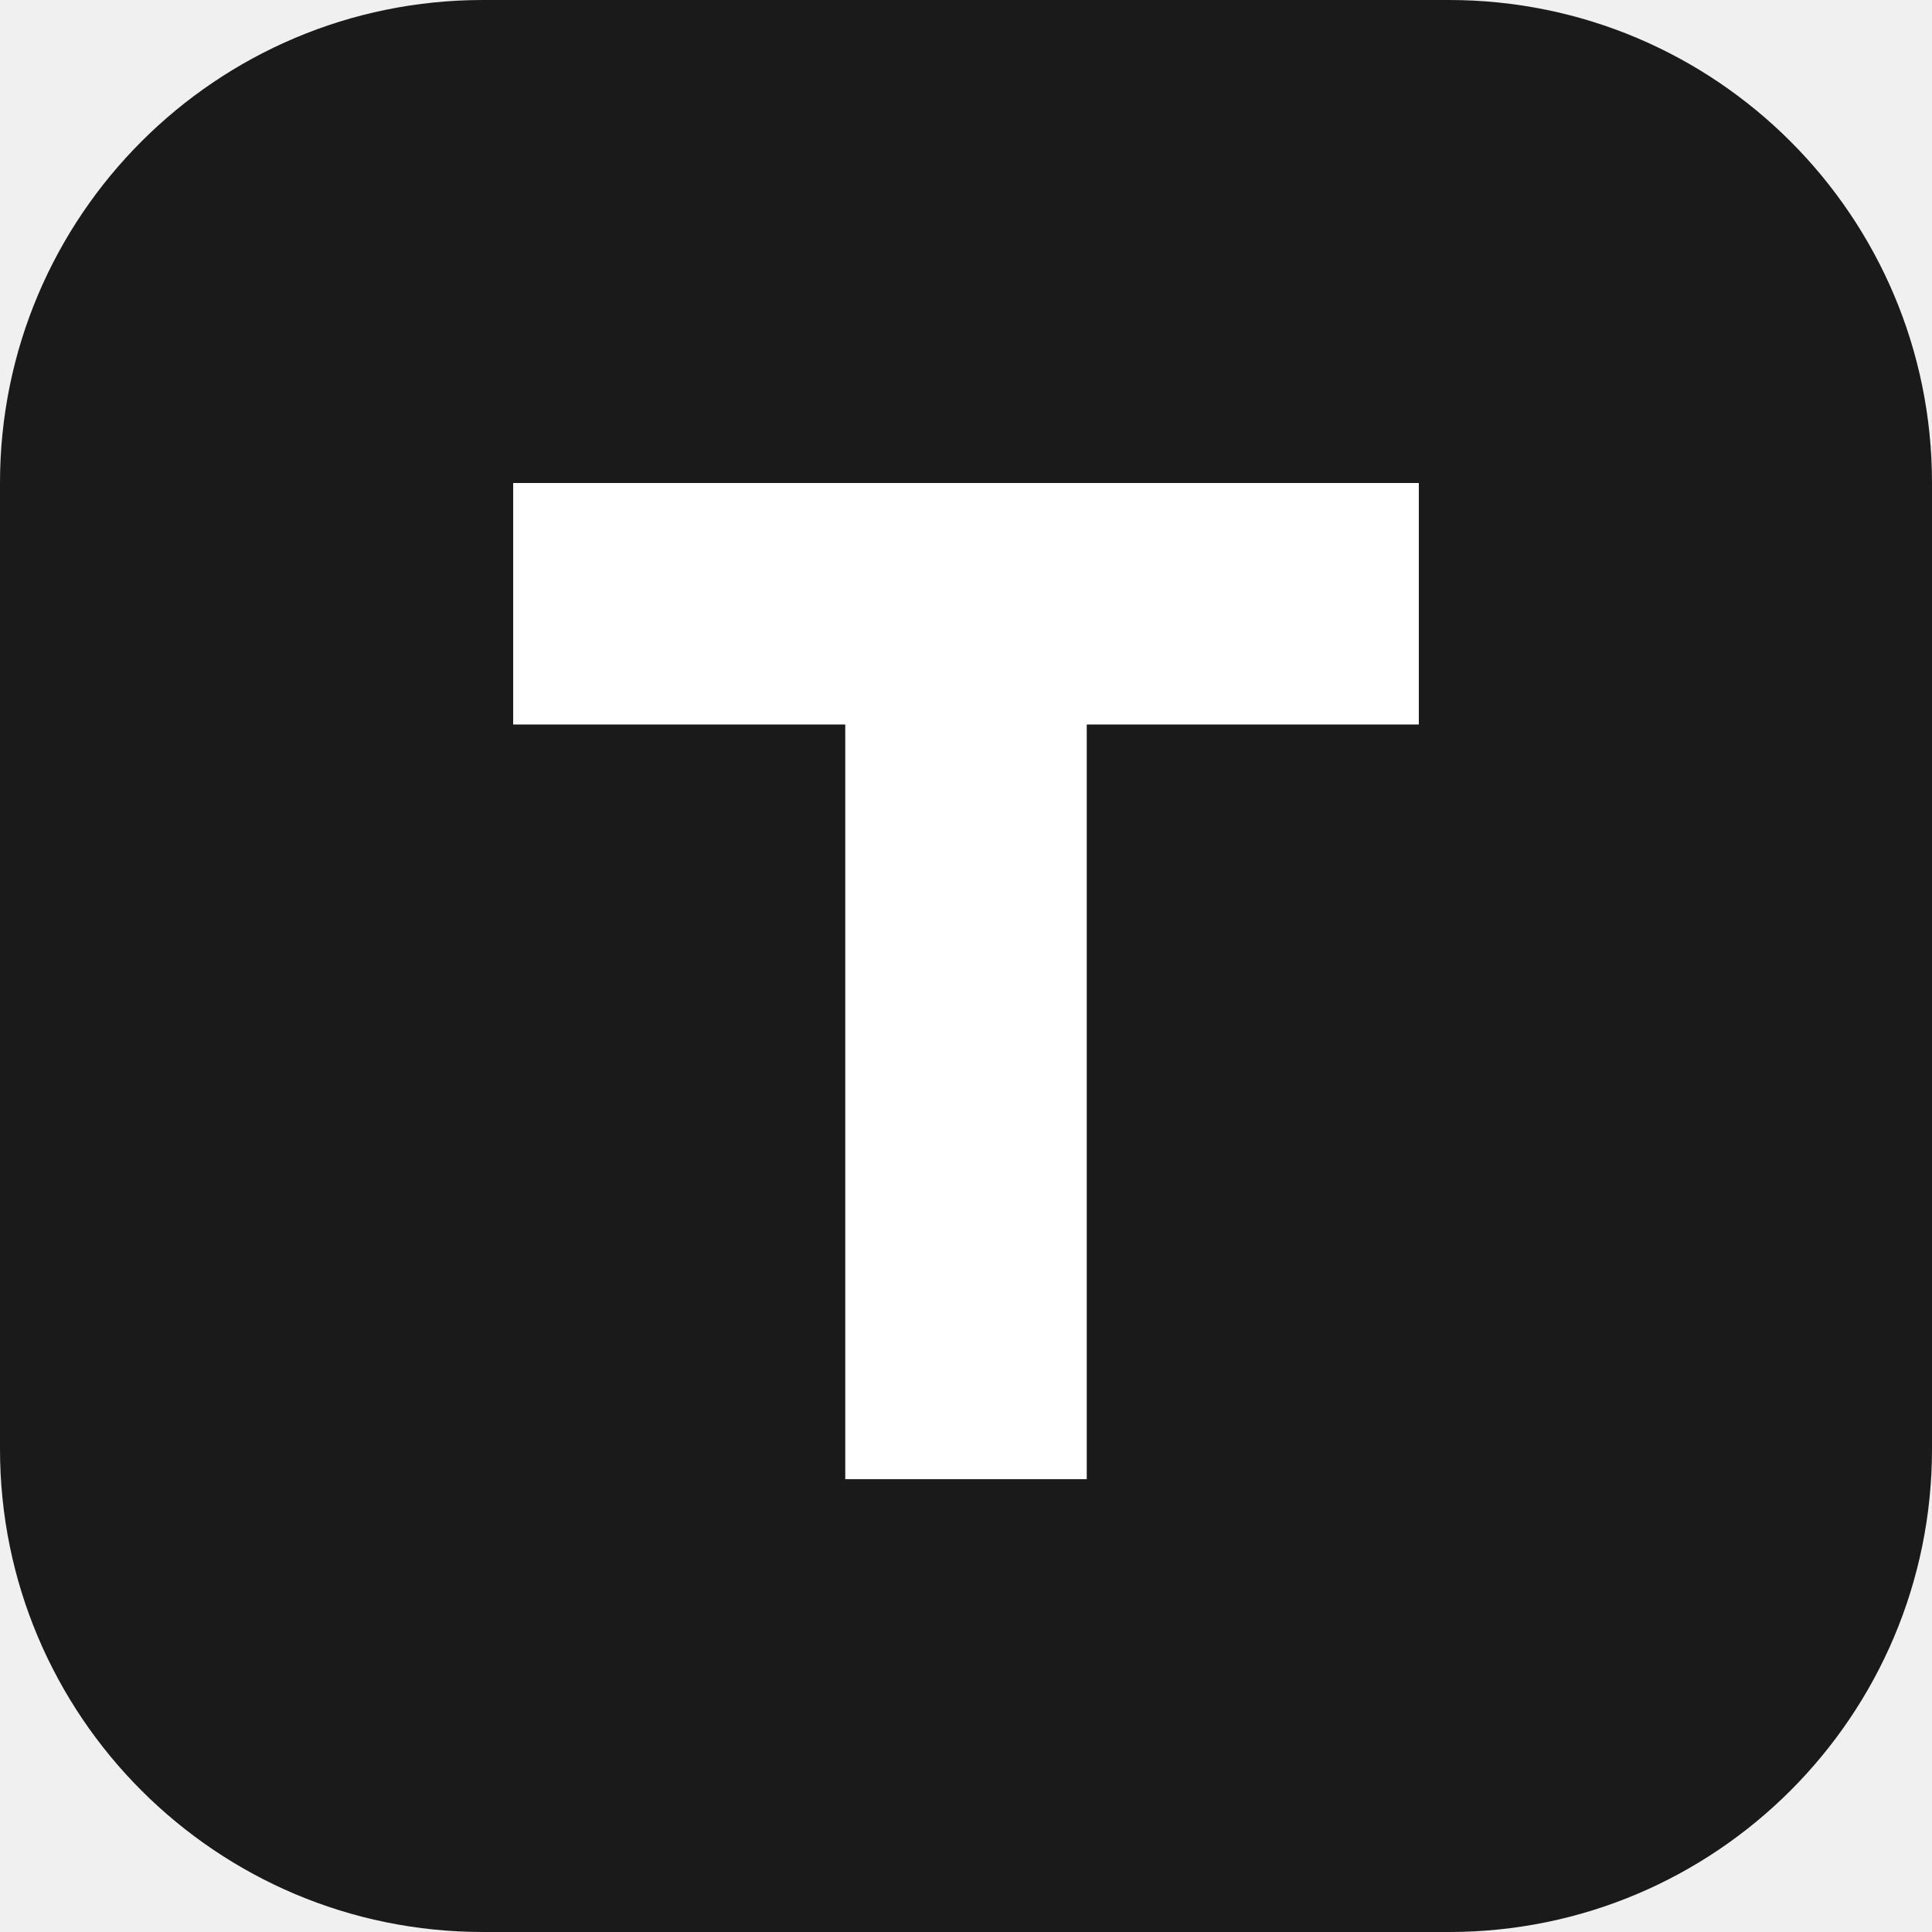
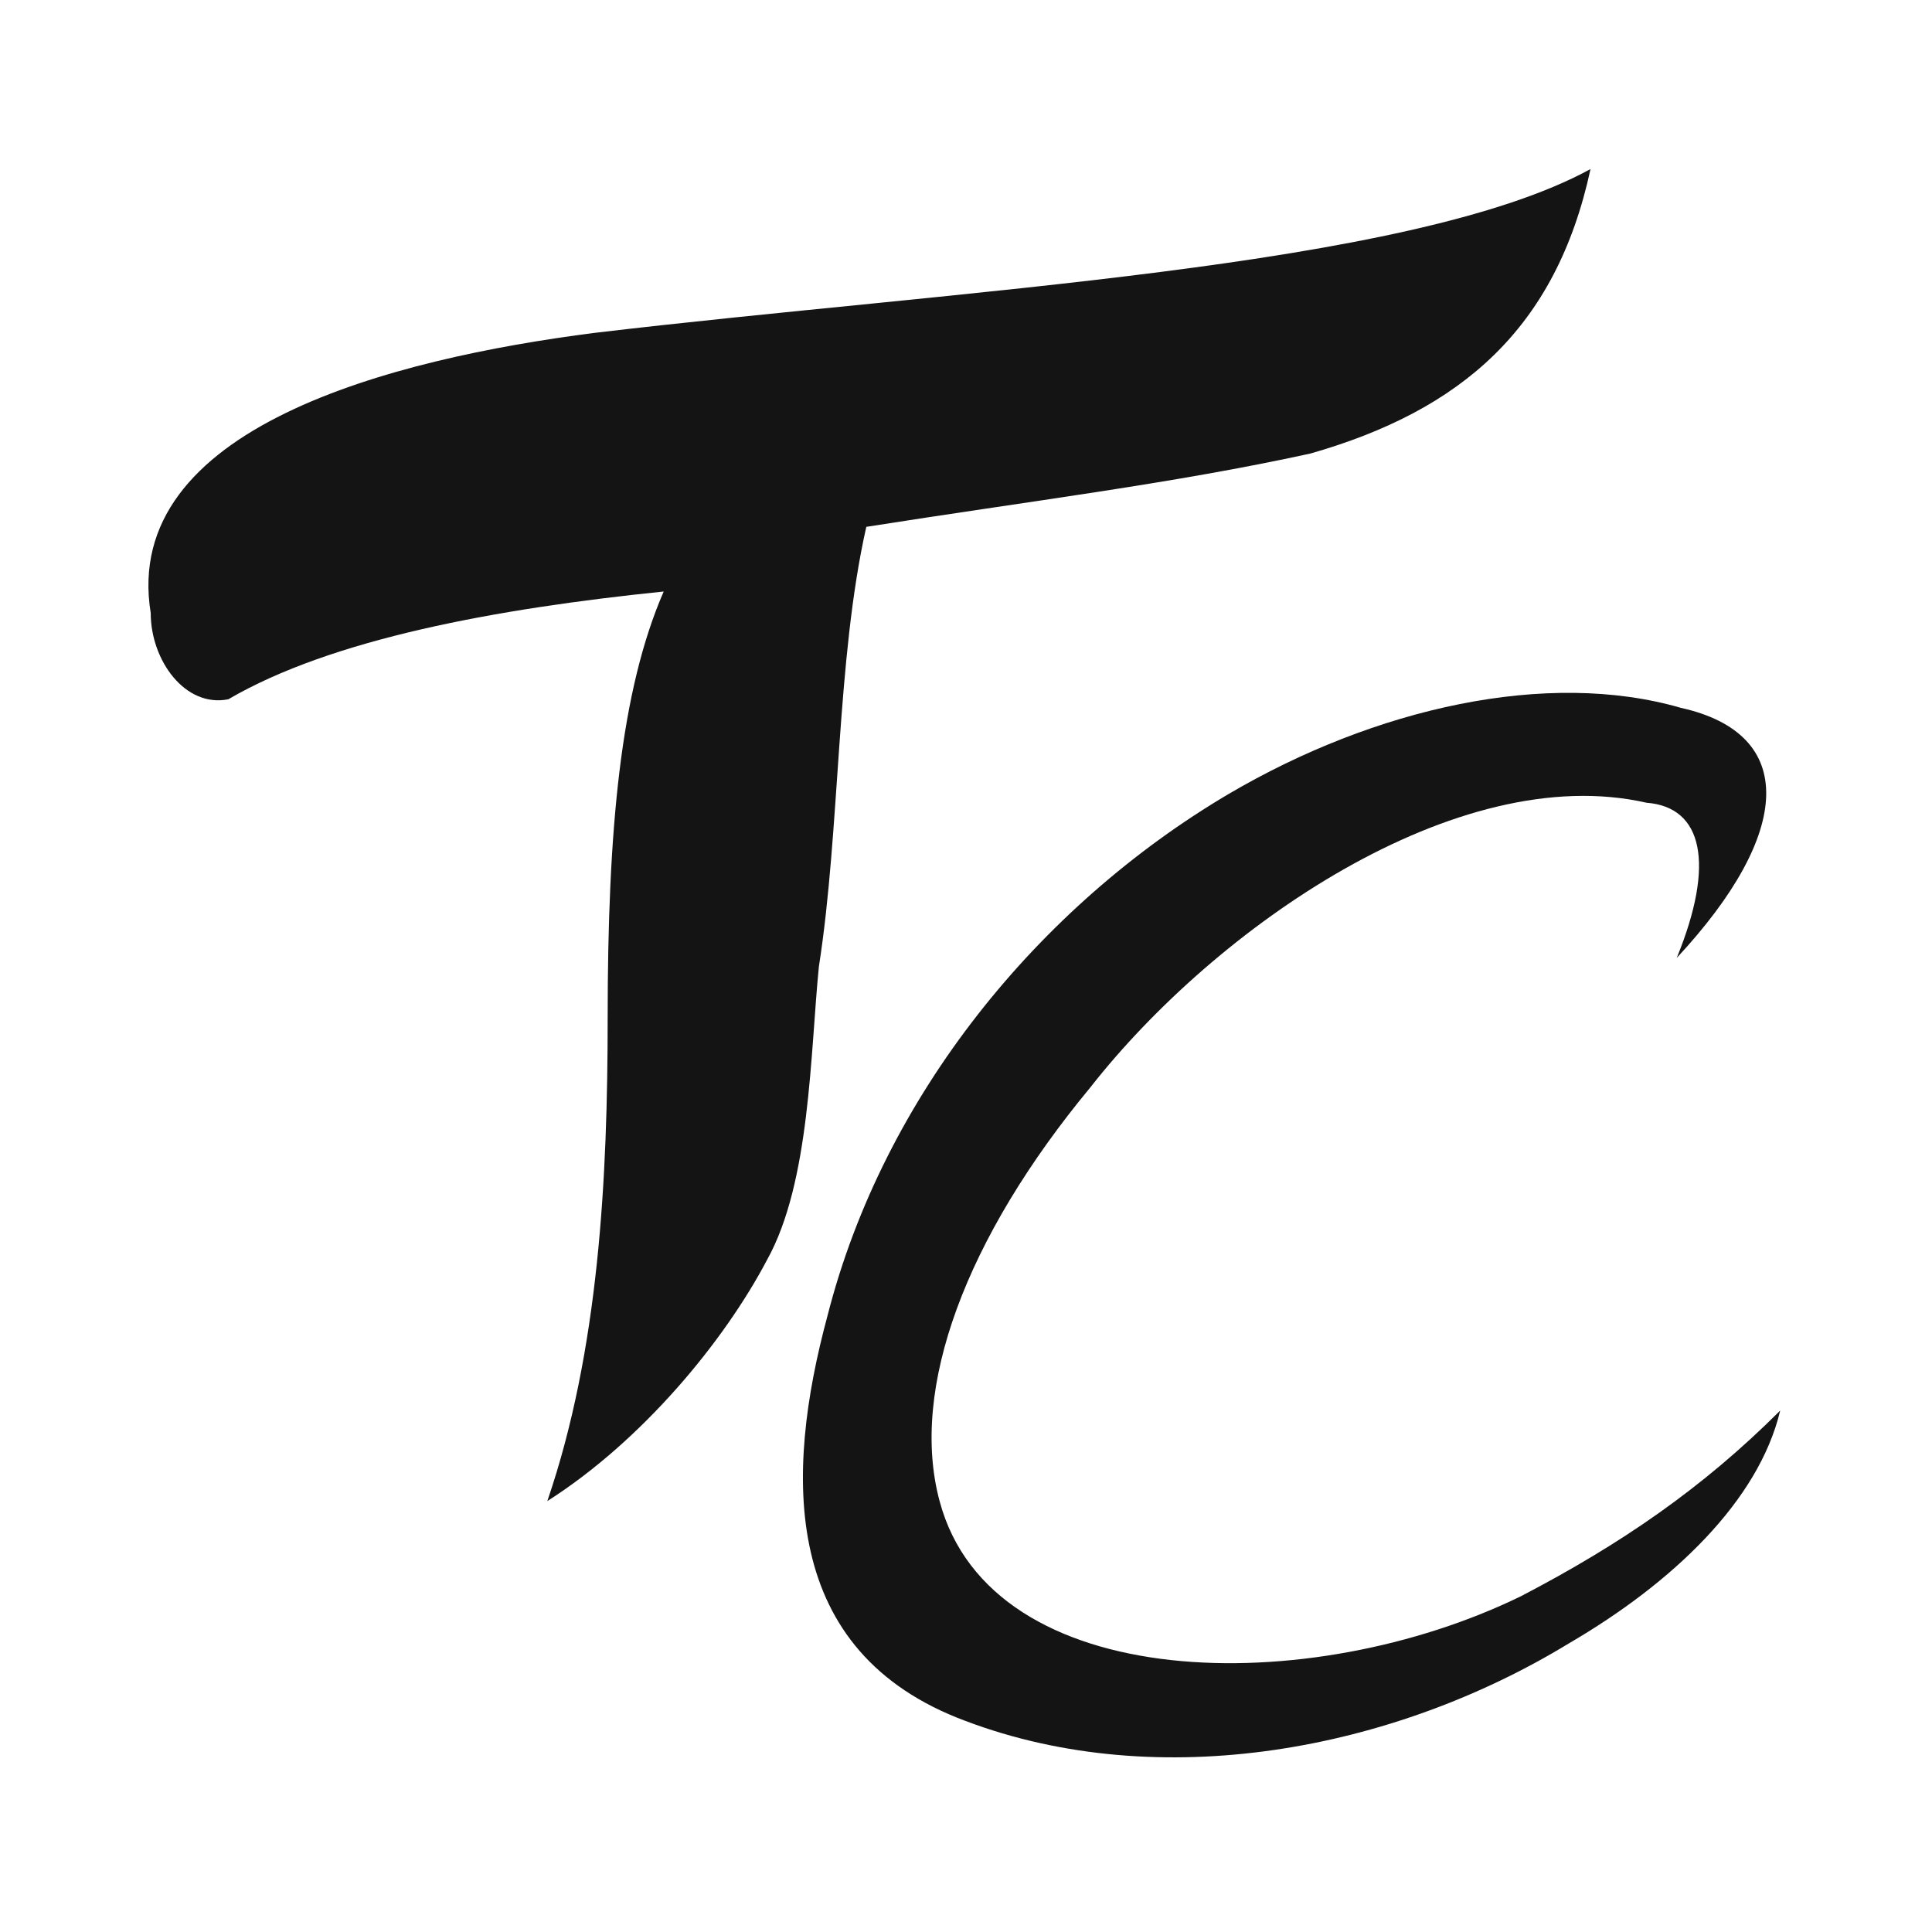
<svg xmlns="http://www.w3.org/2000/svg" viewBox="0 0 64 64">
-   <rect width="64" height="64" rx="16" fill="#1a1a1a" />
-   <path fill="#ffffff" d="M17 16h30v8H36v25h-8V24H17z" />
+   <rect width="64" height="64" fill="#ffffff" />
+   <g fill="#141414" transform="translate(4.85 5.6) scale(.1428)">
+     <path d="M335 0c-8 37-30 56-65 66-32 7-65 11-103 17-7 31-6 70-11 102-2 20-2 50-12 68-10 19-29 42-51 56 12-35 14-75 14-112 0-44 3-76 13-99-39 4-77 11-101 25-10 2-18-9-18-20C-6 60 57 44 104 38 188 28 293 23 335 0Z" />
+     <path d="M355 183c9-22 6-35-7-36-44-10-100 29-129 66-29 35-42 70-35 96 12 45 86 46 135 22 23-12 42-25 60-43-5 21-25 40-49 54-41 25-95 35-140 18-43-16-42-57-32-94 13-51 49-95 93-121 34-20 74-29 105-20 27 6 26 29-1 58Z" />
+   </g>
</svg>
